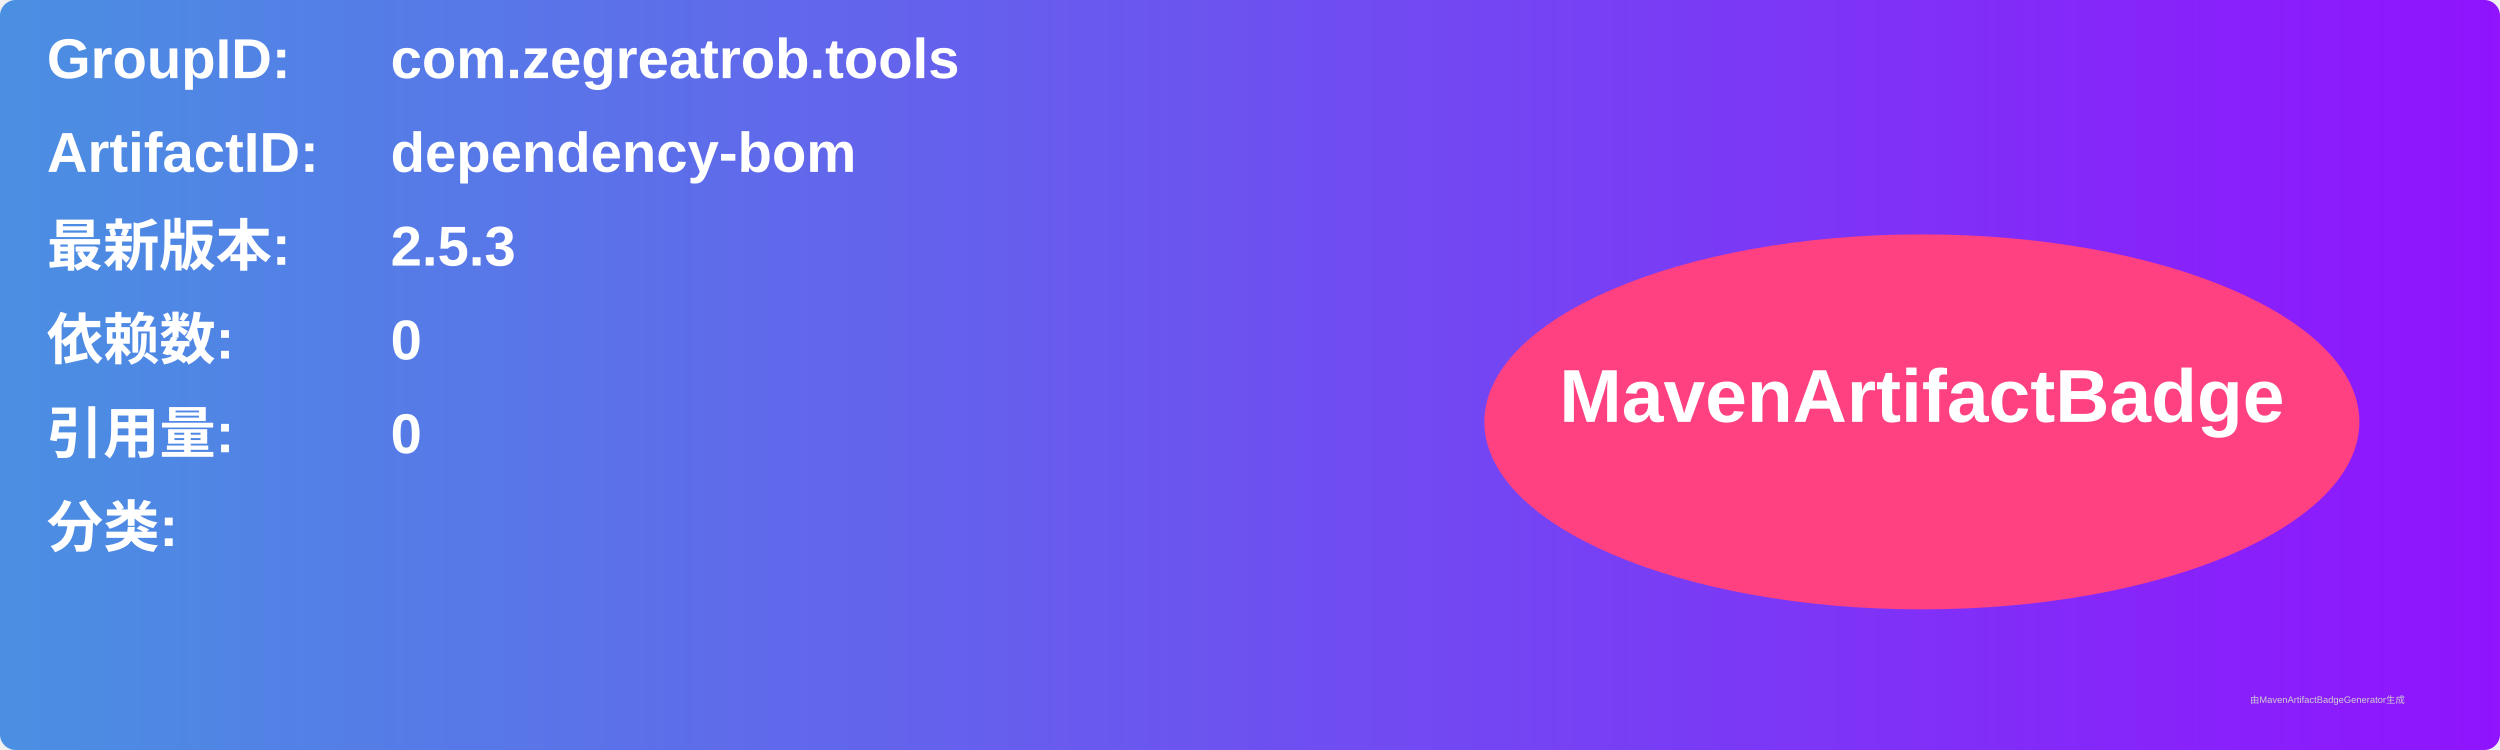
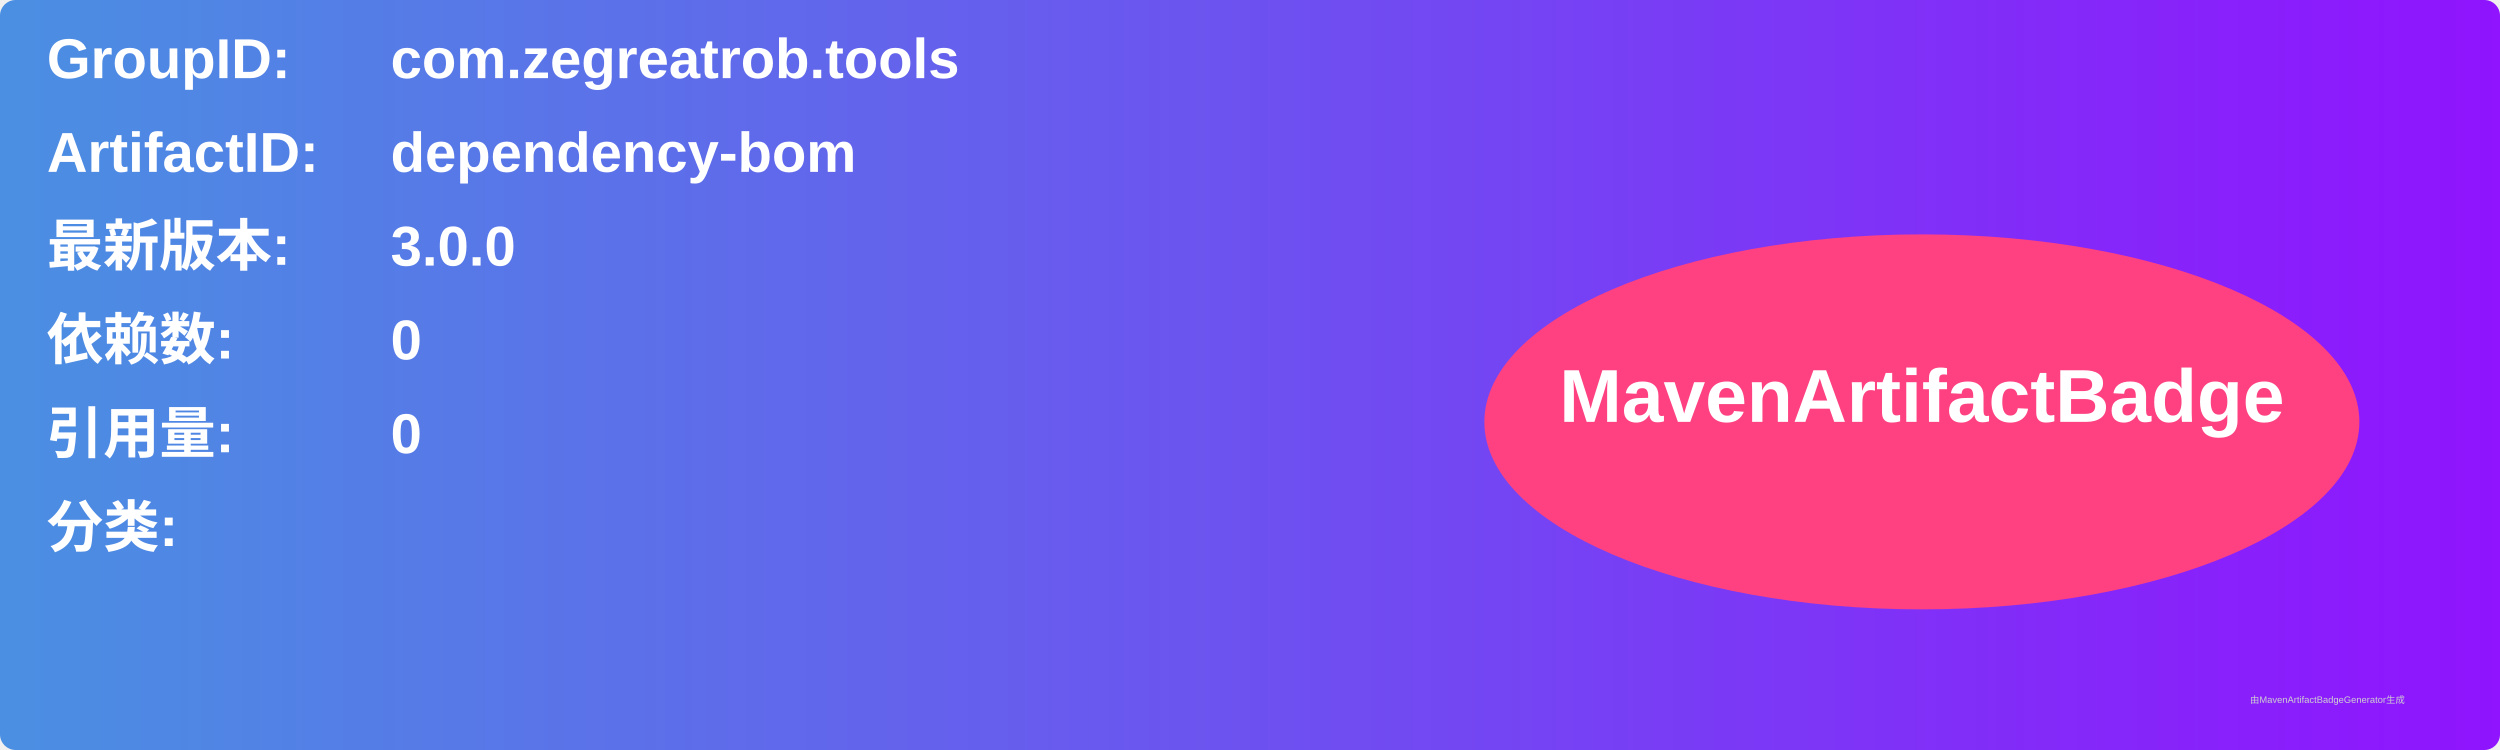
<svg xmlns="http://www.w3.org/2000/svg" width="800" height="240" viewBox="0 0 800 240">
  <linearGradient id="grad" x1="0%" y1="0%" x2="100%" y2="0%">
    <stop offset="0%" stop-color="#4a90e2" />
    <stop offset="100%" stop-color="#9013fe" />
  </linearGradient>
  <rect width="100%" height="100%" rx="5" ry="5" fill="url(#grad)" />
  <g transform="translate(15, 15)">
    <text x="0" y="10" font-family="Arial" font-size="18" fill="white" font-weight="bold" width="260">GroupID:</text>
    <text x="110" y="10" font-family="Arial" font-size="18" fill="white" font-weight="bold" width="460">com.zegreatrob.tools</text>
    <text x="0" y="40" font-family="Arial" font-size="18" fill="white" font-weight="bold" width="260">ArtifactID:</text>
    <text x="110" y="40" font-family="Arial" font-size="18" fill="white" font-weight="bold" width="460">dependency-bom</text>
    <text x="0" y="70" font-family="Arial" font-size="18" fill="white" font-weight="bold">最新版本:</text>
    <text x="110" y="70" font-family="Arial" font-size="18" fill="white" font-weight="bold">
-       <tspan font-weight="bold">2.5.3</tspan>
+       <tspan font-weight="bold">3.0.0</tspan>
    </text>
    <text x="0" y="100" font-family="Arial" font-size="18" fill="white" font-weight="bold">依赖数: </text>
    <text x="110" y="100" font-family="Arial" font-size="18" fill="white">
      <tspan font-weight="bold">0</tspan>
    </text>
    <text x="0" y="130" font-family="Arial" font-size="18" fill="white" font-weight="bold">引用量: </text>
    <text x="110" y="130" font-family="Arial" font-size="18" fill="white">
      <tspan font-weight="bold">0</tspan>
    </text>
    <text x="0" y="160" font-family="Arial" font-size="18" fill="white" font-weight="bold">分类:</text>
    <text x="10" y="190" font-family="Arial" font-size="10" fill="white">
      <tspan font-weight="bold" />
    </text>
    <ellipse cx="600" cy="120" rx="140" ry="60" fill="#ff4081" />
    <text x="600" y="120" text-anchor="middle" font-family="Arial" font-size="24" fill="white" font-weight="bold">MavenArtifactBadge</text>
  </g>
  <text x="720" y="225" font-family="Arial" font-size="3" fill="#d0d0d0">由MavenArtifactBadgeGenerator生成</text>
</svg>
